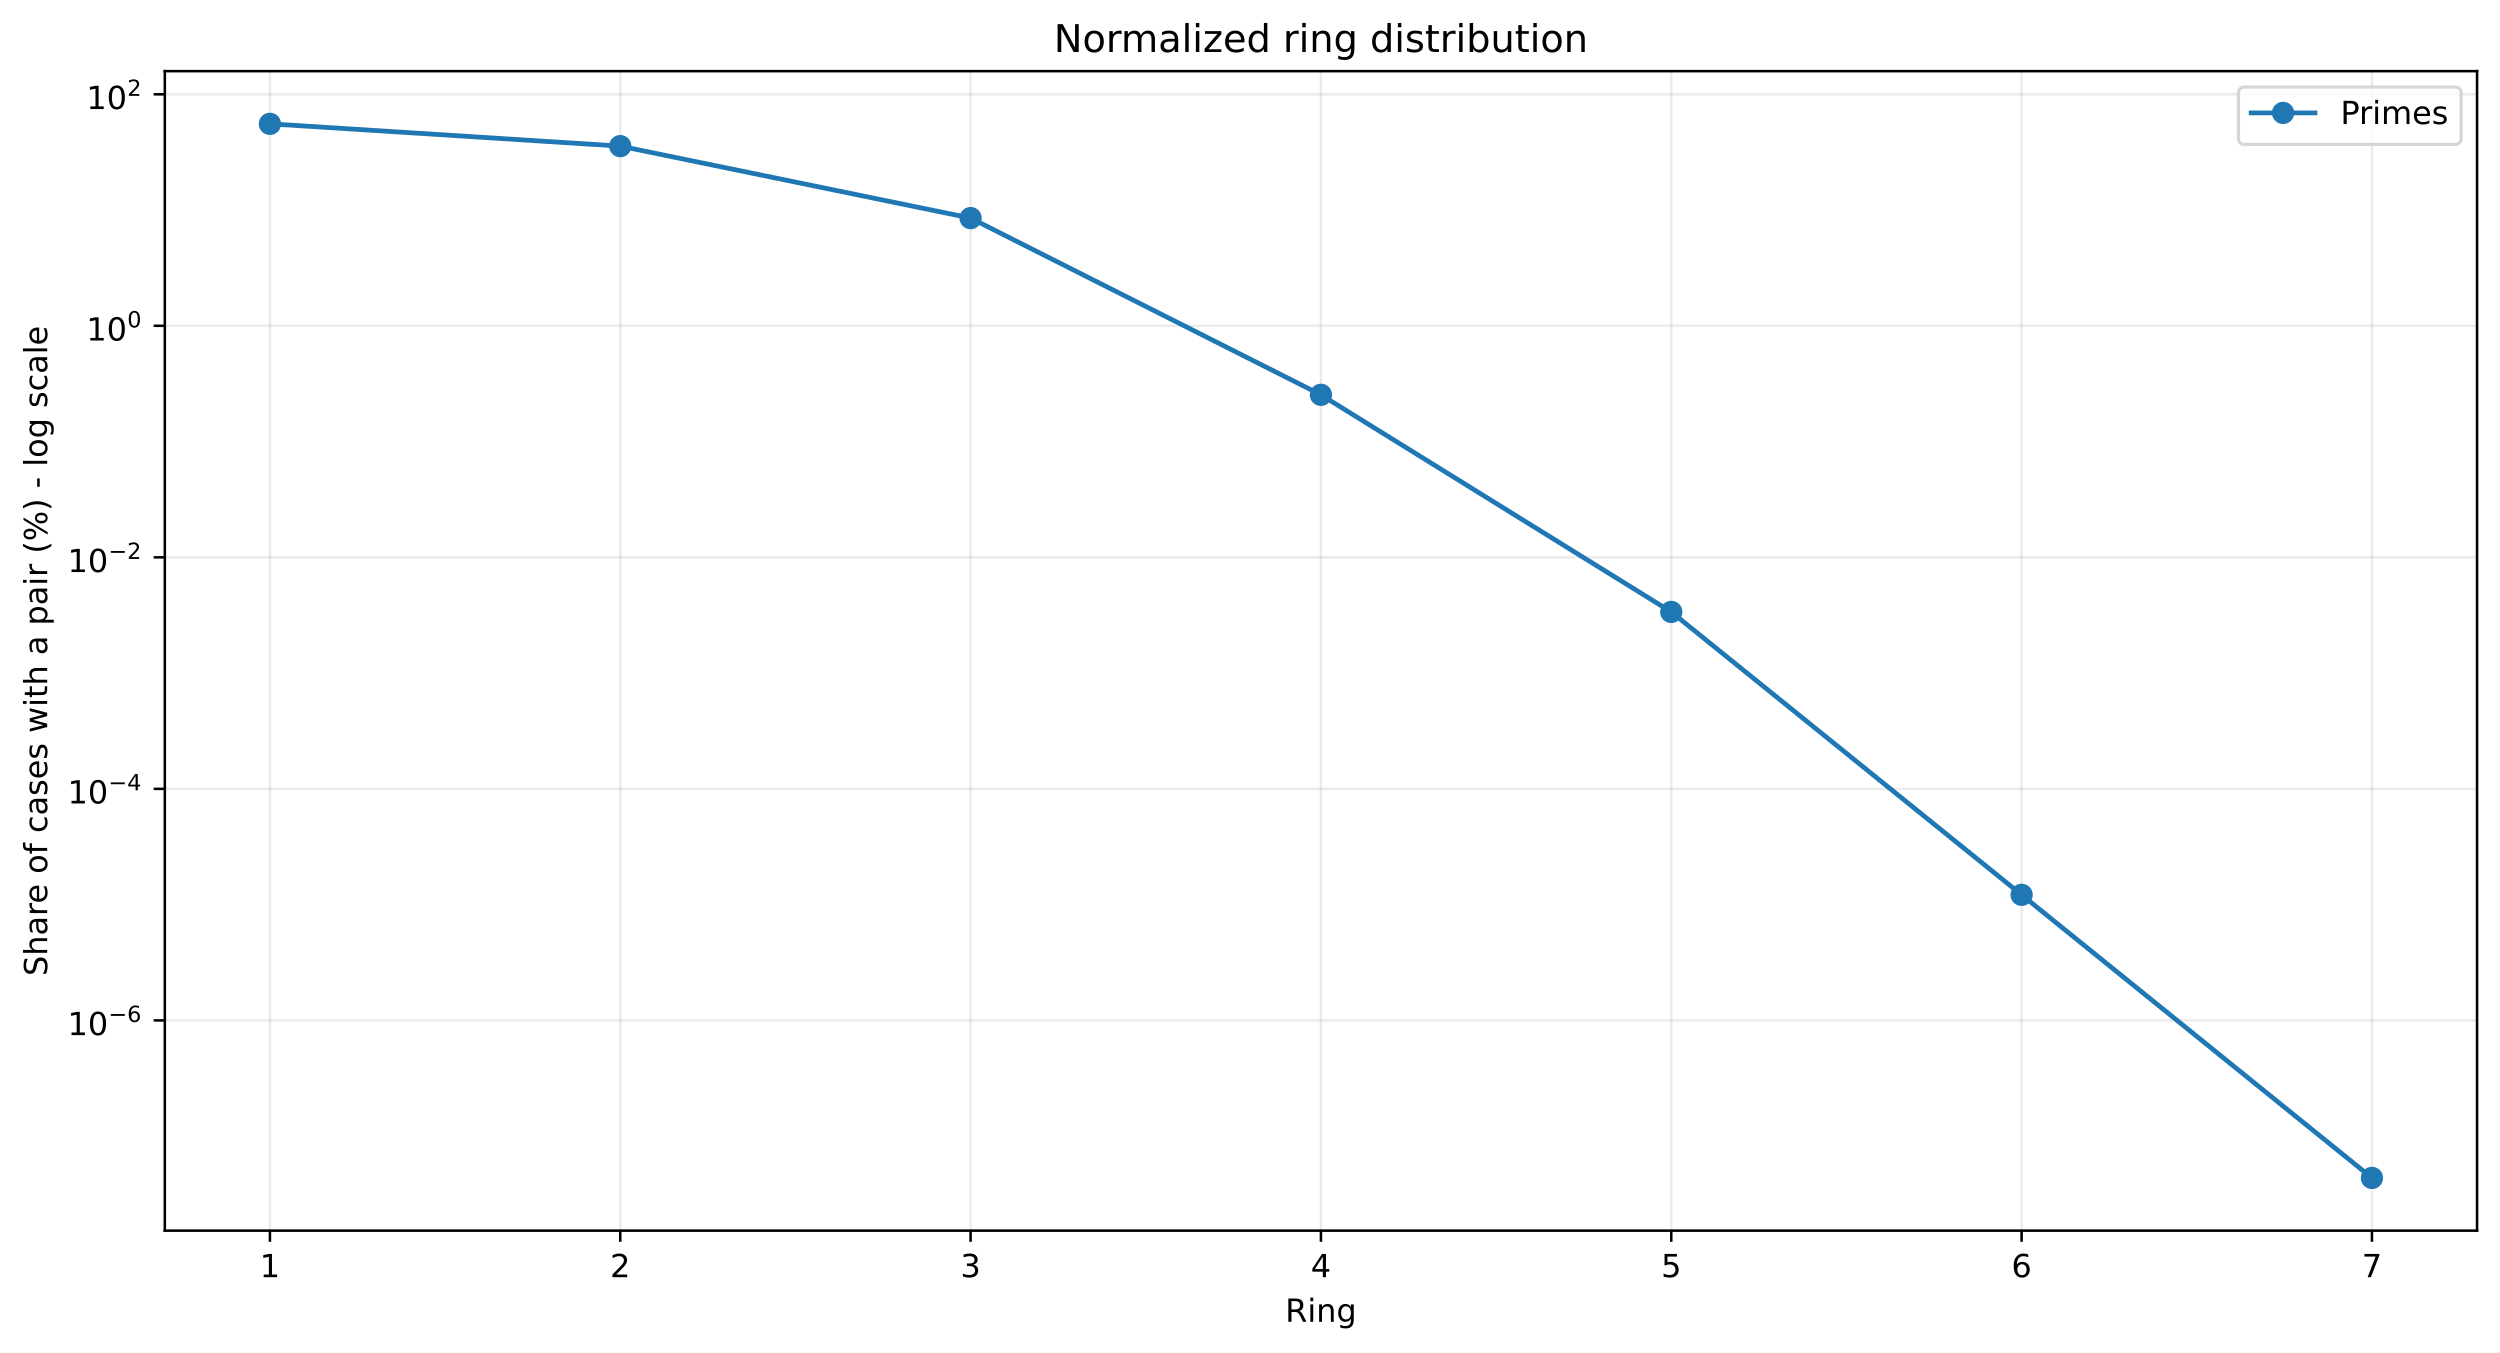
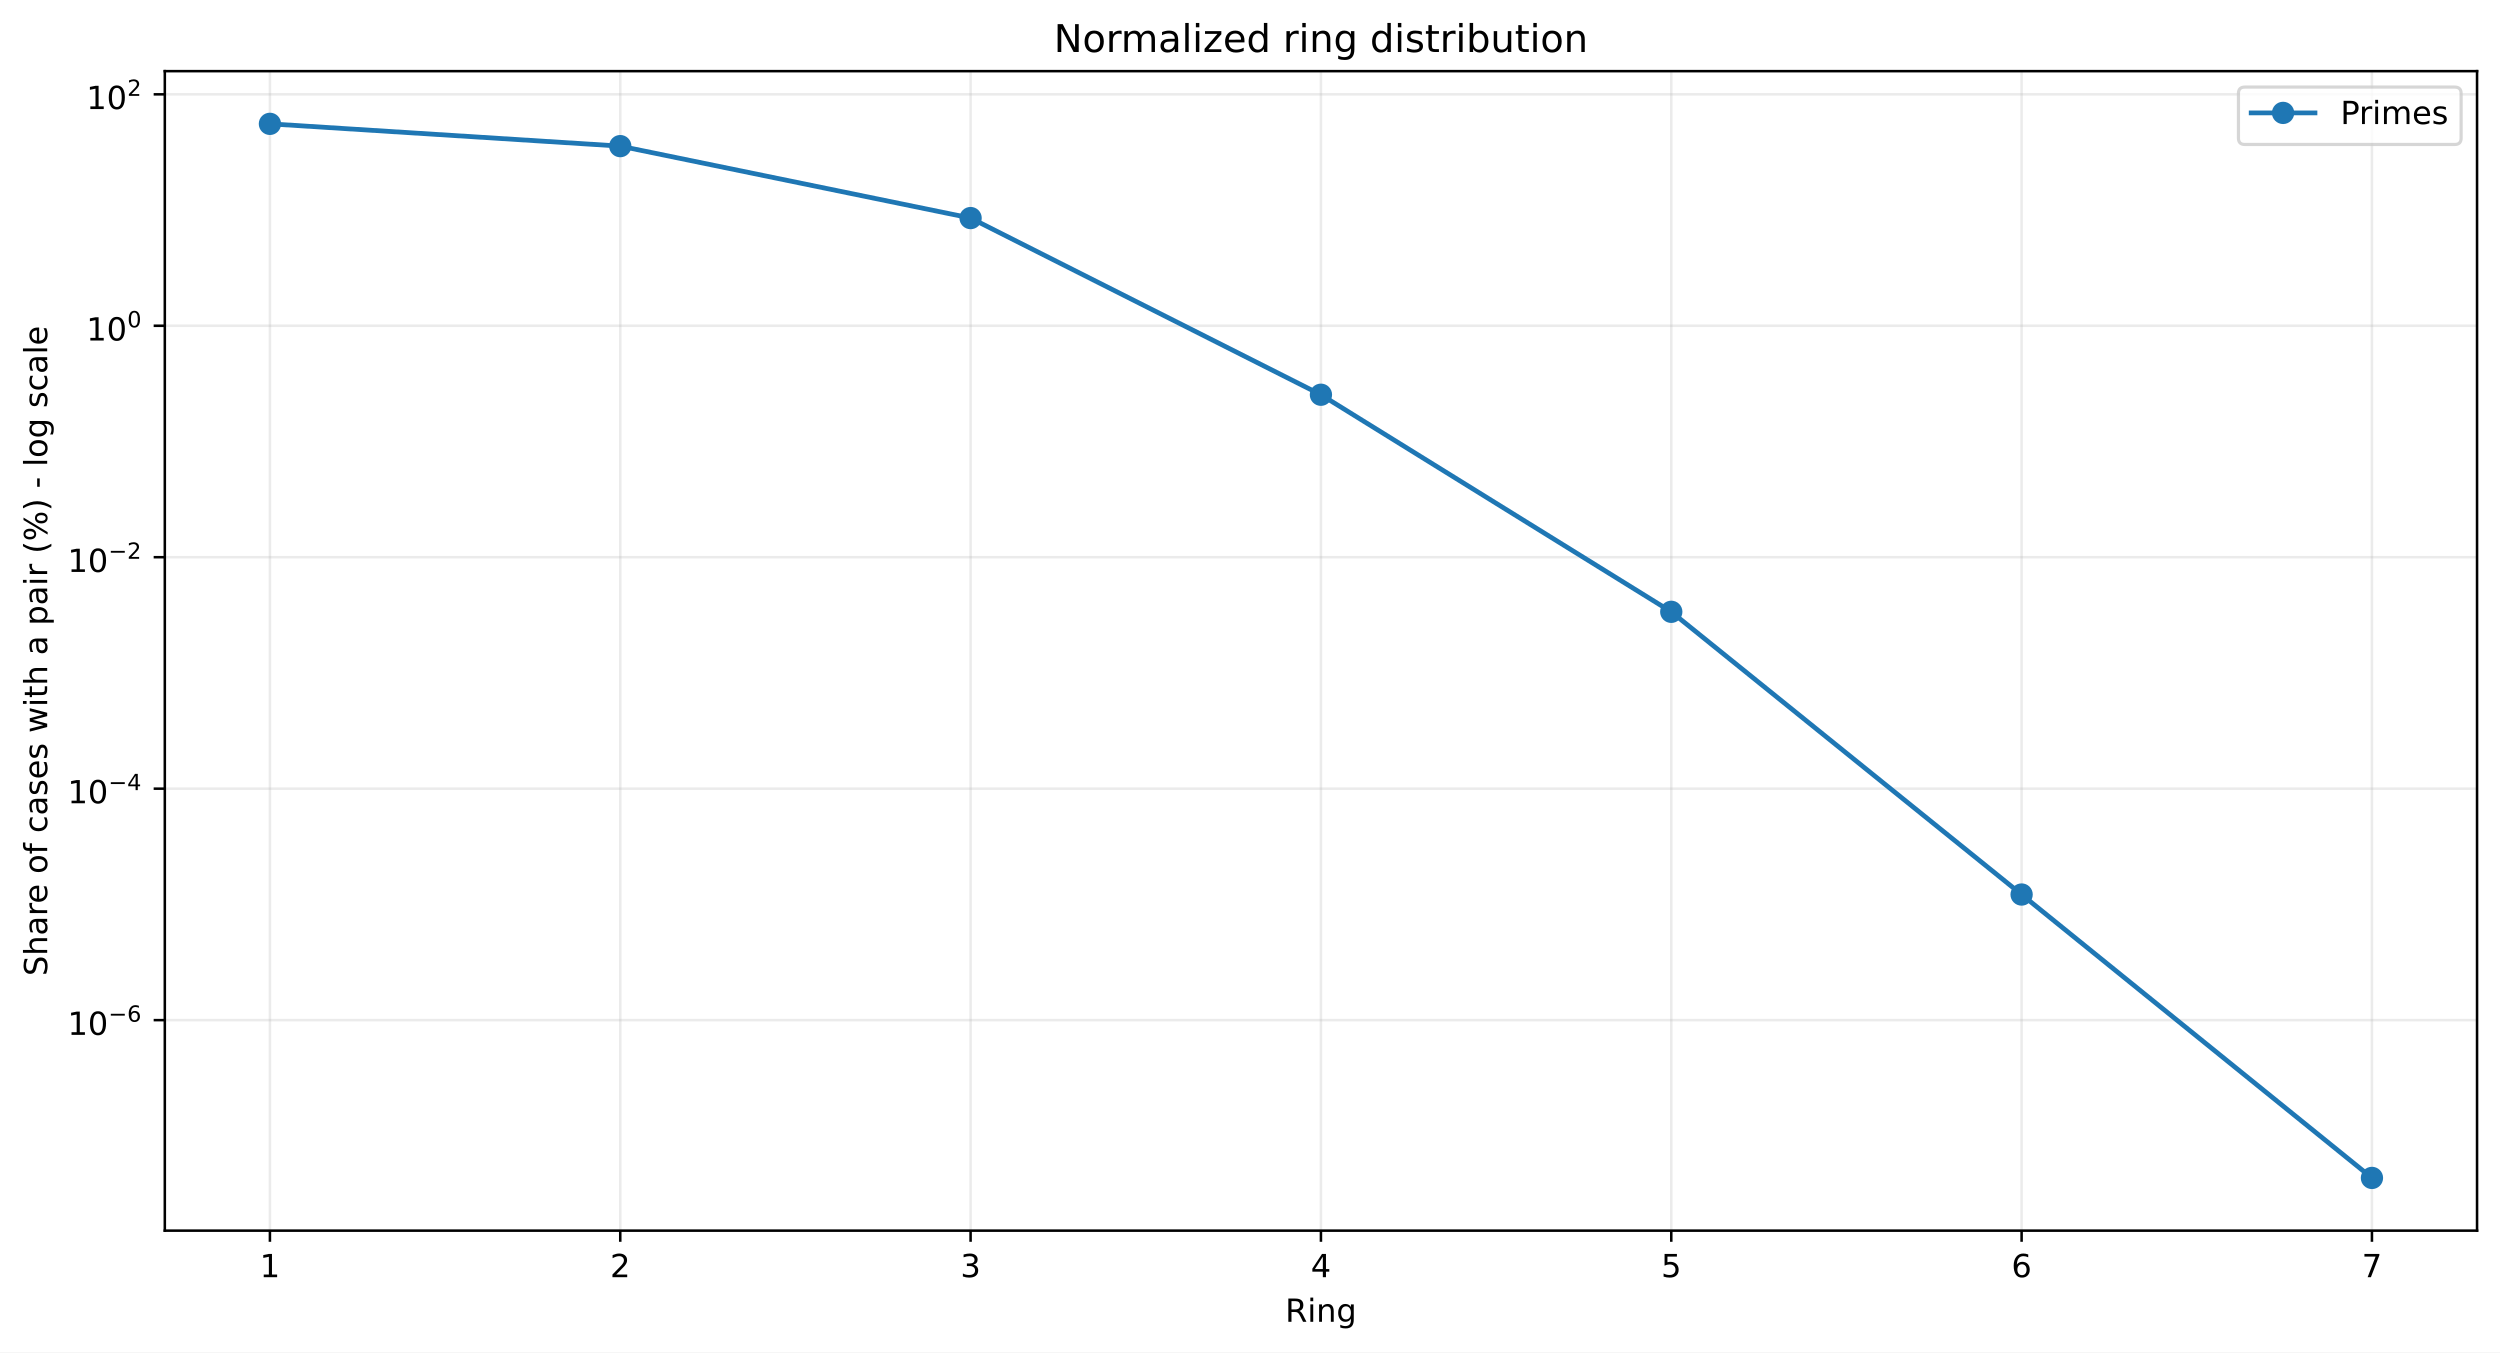
<svg xmlns="http://www.w3.org/2000/svg" xmlns:xlink="http://www.w3.org/1999/xlink" width="784.218pt" height="424.237pt" viewBox="0 0 784.218 424.237" version="1.1">
  <defs>
    <style type="text/css">*{stroke-linejoin: round; stroke-linecap: butt}</style>
  </defs>
  <g id="figure_1">
    <g id="patch_1">
      <path d="M 0 424.237  L 784.218 424.237  L 784.218 0  L 0 0  z " style="fill: #ffffff" />
    </g>
    <g id="axes_1">
      <g id="patch_2">
        <path d="M 51.701 386.036  L 777.018 386.036  L 777.018 22.318  L 51.701 22.318  z " style="fill: #ffffff" />
      </g>
      <g id="matplotlib.axis_1">
        <g id="xtick_1">
          <g id="line2d_1">
-             <path d="M 84.67 386.036  L 84.67 22.318  " clip-path="url(#p24b8372e44)" style="fill: none; stroke: #b0b0b0; stroke-opacity: 0.25; stroke-width: 0.8; stroke-linecap: square" />
+             <path d="M 84.67 386.036  L 84.67 22.318  " clip-path="url(#p29b84163b7)" style="fill: none; stroke: #b0b0b0; stroke-opacity: 0.25; stroke-width: 0.8; stroke-linecap: square" />
          </g>
          <g id="line2d_2">
            <defs>
-               <path id="m4cb29153bb" d="M 0 0  L 0 3.5  " style="stroke: #000000; stroke-width: 0.8" />
+               <path id="m0a4486e92a" d="M 0 0  L 0 3.5  " style="stroke: #000000; stroke-width: 0.8" />
            </defs>
            <g>
-               <use xlink:href="#m4cb29153bb" x="84.67" y="386.036" style="stroke: #000000; stroke-width: 0.8" />
+               <use xlink:href="#m0a4486e92a" x="84.67" y="386.036" style="stroke: #000000; stroke-width: 0.8" />
            </g>
          </g>
          <g id="text_1">
            <g transform="translate(81.48852 400.6334) scale(0.1 -0.1)">
              <defs>
                <path id="DejaVuSans-14" d="M 794 531  L 1825 531  L 1825 4091  L 703 3866  L 703 4441  L 1819 4666  L 2450 4666  L 2450 531  L 3481 531  L 3481 0  L 794 0  L 794 531  z " transform="scale(0.015625)" />
              </defs>
              <use xlink:href="#DejaVuSans-14" />
            </g>
          </g>
        </g>
        <g id="xtick_2">
          <g id="line2d_3">
-             <path d="M 194.566 386.036  L 194.566 22.318  " clip-path="url(#p24b8372e44)" style="fill: none; stroke: #b0b0b0; stroke-opacity: 0.25; stroke-width: 0.8; stroke-linecap: square" />
+             <path d="M 194.566 386.036  L 194.566 22.318  " clip-path="url(#p29b84163b7)" style="fill: none; stroke: #b0b0b0; stroke-opacity: 0.25; stroke-width: 0.8; stroke-linecap: square" />
          </g>
          <g id="line2d_4">
            <g>
-               <use xlink:href="#m4cb29153bb" x="194.566" y="386.036" style="stroke: #000000; stroke-width: 0.8" />
+               <use xlink:href="#m0a4486e92a" x="194.566" y="386.036" style="stroke: #000000; stroke-width: 0.8" />
            </g>
          </g>
          <g id="text_2">
            <g transform="translate(191.3851 400.6334) scale(0.1 -0.1)">
              <defs>
                <path id="DejaVuSans-15" d="M 1228 531  L 3431 531  L 3431 0  L 469 0  L 469 531  Q 828 903 1448 1529  Q 2069 2156 2228 2338  Q 2531 2678 2651 2914  Q 2772 3150 2772 3378  Q 2772 3750 2511 3984  Q 2250 4219 1831 4219  Q 1534 4219 1204 4116  Q 875 4013 500 3803  L 500 4441  Q 881 4594 1212 4672  Q 1544 4750 1819 4750  Q 2544 4750 2975 4387  Q 3406 4025 3406 3419  Q 3406 3131 3298 2873  Q 3191 2616 2906 2266  Q 2828 2175 2409 1742  Q 1991 1309 1228 531  z " transform="scale(0.015625)" />
              </defs>
              <use xlink:href="#DejaVuSans-15" />
            </g>
          </g>
        </g>
        <g id="xtick_3">
          <g id="line2d_5">
-             <path d="M 304.463 386.036  L 304.463 22.318  " clip-path="url(#p24b8372e44)" style="fill: none; stroke: #b0b0b0; stroke-opacity: 0.25; stroke-width: 0.8; stroke-linecap: square" />
+             <path d="M 304.463 386.036  L 304.463 22.318  " clip-path="url(#p29b84163b7)" style="fill: none; stroke: #b0b0b0; stroke-opacity: 0.25; stroke-width: 0.8; stroke-linecap: square" />
          </g>
          <g id="line2d_6">
            <g>
-               <use xlink:href="#m4cb29153bb" x="304.463" y="386.036" style="stroke: #000000; stroke-width: 0.8" />
+               <use xlink:href="#m0a4486e92a" x="304.463" y="386.036" style="stroke: #000000; stroke-width: 0.8" />
            </g>
          </g>
          <g id="text_3">
            <g transform="translate(301.2817 400.6334) scale(0.1 -0.1)">
              <defs>
                <path id="DejaVuSans-16" d="M 2597 2516  Q 3050 2419 3304 2112  Q 3559 1806 3559 1356  Q 3559 666 3084 287  Q 2609 -91 1734 -91  Q 1441 -91 1130 -33  Q 819 25 488 141  L 488 750  Q 750 597 1062 519  Q 1375 441 1716 441  Q 2309 441 2620 675  Q 2931 909 2931 1356  Q 2931 1769 2642 2001  Q 2353 2234 1838 2234  L 1294 2234  L 1294 2753  L 1863 2753  Q 2328 2753 2575 2939  Q 2822 3125 2822 3475  Q 2822 3834 2567 4026  Q 2313 4219 1838 4219  Q 1578 4219 1281 4162  Q 984 4106 628 3988  L 628 4550  Q 988 4650 1302 4700  Q 1616 4750 1894 4750  Q 2613 4750 3031 4423  Q 3450 4097 3450 3541  Q 3450 3153 3228 2886  Q 3006 2619 2597 2516  z " transform="scale(0.015625)" />
              </defs>
              <use xlink:href="#DejaVuSans-16" />
            </g>
          </g>
        </g>
        <g id="xtick_4">
          <g id="line2d_7">
-             <path d="M 414.36 386.036  L 414.36 22.318  " clip-path="url(#p24b8372e44)" style="fill: none; stroke: #b0b0b0; stroke-opacity: 0.25; stroke-width: 0.8; stroke-linecap: square" />
+             <path d="M 414.36 386.036  L 414.36 22.318  " clip-path="url(#p29b84163b7)" style="fill: none; stroke: #b0b0b0; stroke-opacity: 0.25; stroke-width: 0.8; stroke-linecap: square" />
          </g>
          <g id="line2d_8">
            <g>
-               <use xlink:href="#m4cb29153bb" x="414.36" y="386.036" style="stroke: #000000; stroke-width: 0.8" />
+               <use xlink:href="#m0a4486e92a" x="414.36" y="386.036" style="stroke: #000000; stroke-width: 0.8" />
            </g>
          </g>
          <g id="text_4">
            <g transform="translate(411.1784 400.6334) scale(0.1 -0.1)">
              <defs>
                <path id="DejaVuSans-17" d="M 2419 4116  L 825 1625  L 2419 1625  L 2419 4116  z M 2253 4666  L 3047 4666  L 3047 1625  L 3713 1625  L 3713 1100  L 3047 1100  L 3047 0  L 2419 0  L 2419 1100  L 313 1100  L 313 1709  L 2253 4666  z " transform="scale(0.015625)" />
              </defs>
              <use xlink:href="#DejaVuSans-17" />
            </g>
          </g>
        </g>
        <g id="xtick_5">
          <g id="line2d_9">
-             <path d="M 524.256 386.036  L 524.256 22.318  " clip-path="url(#p24b8372e44)" style="fill: none; stroke: #b0b0b0; stroke-opacity: 0.25; stroke-width: 0.8; stroke-linecap: square" />
+             <path d="M 524.256 386.036  L 524.256 22.318  " clip-path="url(#p29b84163b7)" style="fill: none; stroke: #b0b0b0; stroke-opacity: 0.25; stroke-width: 0.8; stroke-linecap: square" />
          </g>
          <g id="line2d_10">
            <g>
-               <use xlink:href="#m4cb29153bb" x="524.256" y="386.036" style="stroke: #000000; stroke-width: 0.8" />
+               <use xlink:href="#m0a4486e92a" x="524.256" y="386.036" style="stroke: #000000; stroke-width: 0.8" />
            </g>
          </g>
          <g id="text_5">
            <g transform="translate(521.075 400.6334) scale(0.1 -0.1)">
              <defs>
                <path id="DejaVuSans-18" d="M 691 4666  L 3169 4666  L 3169 4134  L 1269 4134  L 1269 2991  Q 1406 3038 1543 3061  Q 1681 3084 1819 3084  Q 2600 3084 3056 2656  Q 3513 2228 3513 1497  Q 3513 744 3044 326  Q 2575 -91 1722 -91  Q 1428 -91 1123 -41  Q 819 9 494 109  L 494 744  Q 775 591 1075 516  Q 1375 441 1709 441  Q 2250 441 2565 725  Q 2881 1009 2881 1497  Q 2881 1984 2565 2268  Q 2250 2553 1709 2553  Q 1456 2553 1204 2497  Q 953 2441 691 2322  L 691 4666  z " transform="scale(0.015625)" />
              </defs>
              <use xlink:href="#DejaVuSans-18" />
            </g>
          </g>
        </g>
        <g id="xtick_6">
          <g id="line2d_11">
-             <path d="M 634.153 386.036  L 634.153 22.318  " clip-path="url(#p24b8372e44)" style="fill: none; stroke: #b0b0b0; stroke-opacity: 0.25; stroke-width: 0.8; stroke-linecap: square" />
+             <path d="M 634.153 386.036  L 634.153 22.318  " clip-path="url(#p29b84163b7)" style="fill: none; stroke: #b0b0b0; stroke-opacity: 0.25; stroke-width: 0.8; stroke-linecap: square" />
          </g>
          <g id="line2d_12">
            <g>
-               <use xlink:href="#m4cb29153bb" x="634.153" y="386.036" style="stroke: #000000; stroke-width: 0.8" />
+               <use xlink:href="#m0a4486e92a" x="634.153" y="386.036" style="stroke: #000000; stroke-width: 0.8" />
            </g>
          </g>
          <g id="text_6">
            <g transform="translate(630.9716 400.6334) scale(0.1 -0.1)">
              <defs>
                <path id="DejaVuSans-19" d="M 2113 2584  Q 1688 2584 1439 2293  Q 1191 2003 1191 1497  Q 1191 994 1439 701  Q 1688 409 2113 409  Q 2538 409 2786 701  Q 3034 994 3034 1497  Q 3034 2003 2786 2293  Q 2538 2584 2113 2584  z M 3366 4563  L 3366 3988  Q 3128 4100 2886 4159  Q 2644 4219 2406 4219  Q 1781 4219 1451 3797  Q 1122 3375 1075 2522  Q 1259 2794 1537 2939  Q 1816 3084 2150 3084  Q 2853 3084 3261 2657  Q 3669 2231 3669 1497  Q 3669 778 3244 343  Q 2819 -91 2113 -91  Q 1303 -91 875 529  Q 447 1150 447 2328  Q 447 3434 972 4092  Q 1497 4750 2381 4750  Q 2619 4750 2861 4703  Q 3103 4656 3366 4563  z " transform="scale(0.015625)" />
              </defs>
              <use xlink:href="#DejaVuSans-19" />
            </g>
          </g>
        </g>
        <g id="xtick_7">
          <g id="line2d_13">
-             <path d="M 744.049 386.036  L 744.049 22.318  " clip-path="url(#p24b8372e44)" style="fill: none; stroke: #b0b0b0; stroke-opacity: 0.25; stroke-width: 0.8; stroke-linecap: square" />
+             <path d="M 744.049 386.036  L 744.049 22.318  " clip-path="url(#p29b84163b7)" style="fill: none; stroke: #b0b0b0; stroke-opacity: 0.25; stroke-width: 0.8; stroke-linecap: square" />
          </g>
          <g id="line2d_14">
            <g>
-               <use xlink:href="#m4cb29153bb" x="744.049" y="386.036" style="stroke: #000000; stroke-width: 0.8" />
+               <use xlink:href="#m0a4486e92a" x="744.049" y="386.036" style="stroke: #000000; stroke-width: 0.8" />
            </g>
          </g>
          <g id="text_7">
            <g transform="translate(740.8682 400.6334) scale(0.1 -0.1)">
              <defs>
                <path id="DejaVuSans-1a" d="M 525 4666  L 3525 4666  L 3525 4397  L 1831 0  L 1172 0  L 2766 4134  L 525 4134  L 525 4666  z " transform="scale(0.015625)" />
              </defs>
              <use xlink:href="#DejaVuSans-1a" />
            </g>
          </g>
        </g>
        <g id="text_8">
          <g transform="translate(403.1534 414.6342) scale(0.1 -0.1)">
            <defs>
              <path id="DejaVuSans-35" d="M 2841 2188  Q 3044 2119 3236 1894  Q 3428 1669 3622 1275  L 4263 0  L 3584 0  L 2988 1197  Q 2756 1666 2539 1819  Q 2322 1972 1947 1972  L 1259 1972  L 1259 0  L 628 0  L 628 4666  L 2053 4666  Q 2853 4666 3247 4331  Q 3641 3997 3641 3322  Q 3641 2881 3436 2590  Q 3231 2300 2841 2188  z M 1259 4147  L 1259 2491  L 2053 2491  Q 2509 2491 2742 2702  Q 2975 2913 2975 3322  Q 2975 3731 2742 3939  Q 2509 4147 2053 4147  L 1259 4147  z " transform="scale(0.015625)" />
              <path id="DejaVuSans-4c" d="M 603 3500  L 1178 3500  L 1178 0  L 603 0  L 603 3500  z M 603 4863  L 1178 4863  L 1178 4134  L 603 4134  L 603 4863  z " transform="scale(0.015625)" />
              <path id="DejaVuSans-51" d="M 3513 2113  L 3513 0  L 2938 0  L 2938 2094  Q 2938 2591 2744 2837  Q 2550 3084 2163 3084  Q 1697 3084 1428 2787  Q 1159 2491 1159 1978  L 1159 0  L 581 0  L 581 3500  L 1159 3500  L 1159 2956  Q 1366 3272 1645 3428  Q 1925 3584 2291 3584  Q 2894 3584 3203 3211  Q 3513 2838 3513 2113  z " transform="scale(0.015625)" />
              <path id="DejaVuSans-4a" d="M 2906 1791  Q 2906 2416 2648 2759  Q 2391 3103 1925 3103  Q 1463 3103 1205 2759  Q 947 2416 947 1791  Q 947 1169 1205 825  Q 1463 481 1925 481  Q 2391 481 2648 825  Q 2906 1169 2906 1791  z M 3481 434  Q 3481 -459 3084 -895  Q 2688 -1331 1869 -1331  Q 1566 -1331 1297 -1286  Q 1028 -1241 775 -1147  L 775 -588  Q 1028 -725 1275 -790  Q 1522 -856 1778 -856  Q 2344 -856 2625 -561  Q 2906 -266 2906 331  L 2906 616  Q 2728 306 2450 153  Q 2172 0 1784 0  Q 1141 0 747 490  Q 353 981 353 1791  Q 353 2603 747 3093  Q 1141 3584 1784 3584  Q 2172 3584 2450 3431  Q 2728 3278 2906 2969  L 2906 3500  L 3481 3500  L 3481 434  z " transform="scale(0.015625)" />
            </defs>
            <use xlink:href="#DejaVuSans-35" />
            <use xlink:href="#DejaVuSans-4c" transform="translate(69.48438 0)" />
            <use xlink:href="#DejaVuSans-51" transform="translate(97.26562 0)" />
            <use xlink:href="#DejaVuSans-4a" transform="translate(160.6406 0)" />
          </g>
        </g>
      </g>
      <g id="matplotlib.axis_2">
        <g id="ytick_1">
          <g id="line2d_15">
-             <path d="M 51.701 320.08  L 777.018 320.08  " clip-path="url(#p24b8372e44)" style="fill: none; stroke: #b0b0b0; stroke-opacity: 0.25; stroke-width: 0.8; stroke-linecap: square" />
+             <path d="M 51.701 320.001  L 777.018 320.001  " clip-path="url(#p29b84163b7)" style="fill: none; stroke: #b0b0b0; stroke-opacity: 0.25; stroke-width: 0.8; stroke-linecap: square" />
          </g>
          <g id="line2d_16">
            <defs>
-               <path id="ma56d9ed032" d="M 0 0  L -3.5 0  " style="stroke: #000000; stroke-width: 0.8" />
+               <path id="m04b5e914c0" d="M 0 0  L -3.5 0  " style="stroke: #000000; stroke-width: 0.8" />
            </defs>
            <g>
-               <use xlink:href="#ma56d9ed032" x="51.701" y="320.08" style="stroke: #000000; stroke-width: 0.8" />
+               <use xlink:href="#m04b5e914c0" x="51.701" y="320.001" style="stroke: #000000; stroke-width: 0.8" />
            </g>
          </g>
          <g id="text_9">
-             <g transform="translate(21.20078 324.7797) scale(0.1 -0.1)">
+             <g transform="translate(21.20078 324.7011) scale(0.1 -0.1)">
              <defs>
                <path id="DejaVuSans-13" d="M 2034 4250  Q 1547 4250 1301 3770  Q 1056 3291 1056 2328  Q 1056 1369 1301 889  Q 1547 409 2034 409  Q 2525 409 2770 889  Q 3016 1369 3016 2328  Q 3016 3291 2770 3770  Q 2525 4250 2034 4250  z M 2034 4750  Q 2819 4750 3233 4129  Q 3647 3509 3647 2328  Q 3647 1150 3233 529  Q 2819 -91 2034 -91  Q 1250 -91 836 529  Q 422 1150 422 2328  Q 422 3509 836 4129  Q 1250 4750 2034 4750  z " transform="scale(0.015625)" />
                <path id="DejaVuSans-c9c" d="M 678 2272  L 4684 2272  L 4684 1741  L 678 1741  L 678 2272  z " transform="scale(0.015625)" />
              </defs>
              <use xlink:href="#DejaVuSans-14" transform="translate(0 0.746875)" />
              <use xlink:href="#DejaVuSans-13" transform="translate(63.62305 0.746875)" />
              <use xlink:href="#DejaVuSans-c9c" transform="translate(128.2031 42.04688) scale(0.7)" />
              <use xlink:href="#DejaVuSans-19" transform="translate(186.8555 42.04688) scale(0.7)" />
            </g>
          </g>
        </g>
        <g id="ytick_2">
          <g id="line2d_17">
-             <path d="M 51.701 247.455  L 777.018 247.455  " clip-path="url(#p24b8372e44)" style="fill: none; stroke: #b0b0b0; stroke-opacity: 0.25; stroke-width: 0.8; stroke-linecap: square" />
+             <path d="M 51.701 247.397  L 777.018 247.397  " clip-path="url(#p29b84163b7)" style="fill: none; stroke: #b0b0b0; stroke-opacity: 0.25; stroke-width: 0.8; stroke-linecap: square" />
          </g>
          <g id="line2d_18">
            <g>
-               <use xlink:href="#ma56d9ed032" x="51.701" y="247.455" style="stroke: #000000; stroke-width: 0.8" />
+               <use xlink:href="#m04b5e914c0" x="51.701" y="247.397" style="stroke: #000000; stroke-width: 0.8" />
            </g>
          </g>
          <g id="text_10">
-             <g transform="translate(21.20078 252.1051) scale(0.1 -0.1)">
+             <g transform="translate(21.20078 252.0468) scale(0.1 -0.1)">
              <use xlink:href="#DejaVuSans-14" transform="translate(0 0.665625)" />
              <use xlink:href="#DejaVuSans-13" transform="translate(63.62305 0.665625)" />
              <use xlink:href="#DejaVuSans-c9c" transform="translate(128.2031 41.96563) scale(0.7)" />
              <use xlink:href="#DejaVuSans-17" transform="translate(186.8555 41.96563) scale(0.7)" />
            </g>
          </g>
        </g>
        <g id="ytick_3">
          <g id="line2d_19">
-             <path d="M 51.701 174.83  L 777.018 174.83  " clip-path="url(#p24b8372e44)" style="fill: none; stroke: #b0b0b0; stroke-opacity: 0.25; stroke-width: 0.8; stroke-linecap: square" />
+             <path d="M 51.701 174.792  L 777.018 174.792  " clip-path="url(#p29b84163b7)" style="fill: none; stroke: #b0b0b0; stroke-opacity: 0.25; stroke-width: 0.8; stroke-linecap: square" />
          </g>
          <g id="line2d_20">
            <g>
-               <use xlink:href="#ma56d9ed032" x="51.701" y="174.83" style="stroke: #000000; stroke-width: 0.8" />
+               <use xlink:href="#m04b5e914c0" x="51.701" y="174.792" style="stroke: #000000; stroke-width: 0.8" />
            </g>
          </g>
          <g id="text_11">
-             <g transform="translate(21.20078 179.5305) scale(0.1 -0.1)">
+             <g transform="translate(21.20078 179.4925) scale(0.1 -0.1)">
              <use xlink:href="#DejaVuSans-14" transform="translate(0 0.746875)" />
              <use xlink:href="#DejaVuSans-13" transform="translate(63.62305 0.746875)" />
              <use xlink:href="#DejaVuSans-c9c" transform="translate(128.2031 42.04688) scale(0.7)" />
              <use xlink:href="#DejaVuSans-15" transform="translate(186.8555 42.04688) scale(0.7)" />
            </g>
          </g>
        </g>
        <g id="ytick_4">
          <g id="line2d_21">
-             <path d="M 51.701 102.206  L 777.018 102.206  " clip-path="url(#p24b8372e44)" style="fill: none; stroke: #b0b0b0; stroke-opacity: 0.25; stroke-width: 0.8; stroke-linecap: square" />
+             <path d="M 51.701 102.188  L 777.018 102.188  " clip-path="url(#p29b84163b7)" style="fill: none; stroke: #b0b0b0; stroke-opacity: 0.25; stroke-width: 0.8; stroke-linecap: square" />
          </g>
          <g id="line2d_22">
            <g>
-               <use xlink:href="#ma56d9ed032" x="51.701" y="102.206" style="stroke: #000000; stroke-width: 0.8" />
+               <use xlink:href="#m04b5e914c0" x="51.701" y="102.188" style="stroke: #000000; stroke-width: 0.8" />
            </g>
          </g>
          <g id="text_12">
-             <g transform="translate(27.10078 106.9058) scale(0.1 -0.1)">
+             <g transform="translate(27.10078 106.8881) scale(0.1 -0.1)">
              <use xlink:href="#DejaVuSans-14" transform="translate(0 0.746875)" />
              <use xlink:href="#DejaVuSans-13" transform="translate(63.62305 0.746875)" />
              <use xlink:href="#DejaVuSans-13" transform="translate(128.2031 42.04688) scale(0.7)" />
            </g>
          </g>
        </g>
        <g id="ytick_5">
          <g id="line2d_23">
-             <path d="M 51.701 29.581  L 777.018 29.581  " clip-path="url(#p24b8372e44)" style="fill: none; stroke: #b0b0b0; stroke-opacity: 0.25; stroke-width: 0.8; stroke-linecap: square" />
+             <path d="M 51.701 29.584  L 777.018 29.584  " clip-path="url(#p29b84163b7)" style="fill: none; stroke: #b0b0b0; stroke-opacity: 0.25; stroke-width: 0.8; stroke-linecap: square" />
          </g>
          <g id="line2d_24">
            <g>
-               <use xlink:href="#ma56d9ed032" x="51.701" y="29.581" style="stroke: #000000; stroke-width: 0.8" />
+               <use xlink:href="#m04b5e914c0" x="51.701" y="29.584" style="stroke: #000000; stroke-width: 0.8" />
            </g>
          </g>
          <g id="text_13">
-             <g transform="translate(27.10078 34.28122) scale(0.1 -0.1)">
+             <g transform="translate(27.10078 34.28381) scale(0.1 -0.1)">
              <use xlink:href="#DejaVuSans-14" transform="translate(0 0.746875)" />
              <use xlink:href="#DejaVuSans-13" transform="translate(63.62305 0.746875)" />
              <use xlink:href="#DejaVuSans-15" transform="translate(128.2031 42.04688) scale(0.7)" />
            </g>
          </g>
        </g>
        <g id="text_14">
          <g transform="translate(14.79844 306.1426) rotate(-90) scale(0.1 -0.1)">
            <defs>
              <path id="DejaVuSans-36" d="M 3425 4513  L 3425 3897  Q 3066 4069 2747 4153  Q 2428 4238 2131 4238  Q 1616 4238 1336 4038  Q 1056 3838 1056 3469  Q 1056 3159 1242 3001  Q 1428 2844 1947 2747  L 2328 2669  Q 3034 2534 3370 2195  Q 3706 1856 3706 1288  Q 3706 609 3251 259  Q 2797 -91 1919 -91  Q 1588 -91 1214 -16  Q 841 59 441 206  L 441 856  Q 825 641 1194 531  Q 1563 422 1919 422  Q 2459 422 2753 634  Q 3047 847 3047 1241  Q 3047 1584 2836 1778  Q 2625 1972 2144 2069  L 1759 2144  Q 1053 2284 737 2584  Q 422 2884 422 3419  Q 422 4038 858 4394  Q 1294 4750 2059 4750  Q 2388 4750 2728 4690  Q 3069 4631 3425 4513  z " transform="scale(0.015625)" />
              <path id="DejaVuSans-4b" d="M 3513 2113  L 3513 0  L 2938 0  L 2938 2094  Q 2938 2591 2744 2837  Q 2550 3084 2163 3084  Q 1697 3084 1428 2787  Q 1159 2491 1159 1978  L 1159 0  L 581 0  L 581 4863  L 1159 4863  L 1159 2956  Q 1366 3272 1645 3428  Q 1925 3584 2291 3584  Q 2894 3584 3203 3211  Q 3513 2838 3513 2113  z " transform="scale(0.015625)" />
              <path id="DejaVuSans-44" d="M 2194 1759  Q 1497 1759 1228 1600  Q 959 1441 959 1056  Q 959 750 1161 570  Q 1363 391 1709 391  Q 2188 391 2477 730  Q 2766 1069 2766 1631  L 2766 1759  L 2194 1759  z M 3341 1997  L 3341 0  L 2766 0  L 2766 531  Q 2569 213 2275 61  Q 1981 -91 1556 -91  Q 1019 -91 701 211  Q 384 513 384 1019  Q 384 1609 779 1909  Q 1175 2209 1959 2209  L 2766 2209  L 2766 2266  Q 2766 2663 2505 2880  Q 2244 3097 1772 3097  Q 1472 3097 1187 3025  Q 903 2953 641 2809  L 641 3341  Q 956 3463 1253 3523  Q 1550 3584 1831 3584  Q 2591 3584 2966 3190  Q 3341 2797 3341 1997  z " transform="scale(0.015625)" />
              <path id="DejaVuSans-55" d="M 2631 2963  Q 2534 3019 2420 3045  Q 2306 3072 2169 3072  Q 1681 3072 1420 2755  Q 1159 2438 1159 1844  L 1159 0  L 581 0  L 581 3500  L 1159 3500  L 1159 2956  Q 1341 3275 1631 3429  Q 1922 3584 2338 3584  Q 2397 3584 2469 3576  Q 2541 3569 2628 3553  L 2631 2963  z " transform="scale(0.015625)" />
              <path id="DejaVuSans-48" d="M 3597 1894  L 3597 1613  L 953 1613  Q 991 1019 1311 708  Q 1631 397 2203 397  Q 2534 397 2845 478  Q 3156 559 3463 722  L 3463 178  Q 3153 47 2828 -22  Q 2503 -91 2169 -91  Q 1331 -91 842 396  Q 353 884 353 1716  Q 353 2575 817 3079  Q 1281 3584 2069 3584  Q 2775 3584 3186 3129  Q 3597 2675 3597 1894  z M 3022 2063  Q 3016 2534 2758 2815  Q 2500 3097 2075 3097  Q 1594 3097 1305 2825  Q 1016 2553 972 2059  L 3022 2063  z " transform="scale(0.015625)" />
              <path id="DejaVuSans-3" transform="scale(0.015625)" />
              <path id="DejaVuSans-52" d="M 1959 3097  Q 1497 3097 1228 2736  Q 959 2375 959 1747  Q 959 1119 1226 758  Q 1494 397 1959 397  Q 2419 397 2687 759  Q 2956 1122 2956 1747  Q 2956 2369 2687 2733  Q 2419 3097 1959 3097  z M 1959 3584  Q 2709 3584 3137 3096  Q 3566 2609 3566 1747  Q 3566 888 3137 398  Q 2709 -91 1959 -91  Q 1206 -91 779 398  Q 353 888 353 1747  Q 353 2609 779 3096  Q 1206 3584 1959 3584  z " transform="scale(0.015625)" />
              <path id="DejaVuSans-49" d="M 2375 4863  L 2375 4384  L 1825 4384  Q 1516 4384 1395 4259  Q 1275 4134 1275 3809  L 1275 3500  L 2222 3500  L 2222 3053  L 1275 3053  L 1275 0  L 697 0  L 697 3053  L 147 3053  L 147 3500  L 697 3500  L 697 3744  Q 697 4328 969 4595  Q 1241 4863 1831 4863  L 2375 4863  z " transform="scale(0.015625)" />
              <path id="DejaVuSans-46" d="M 3122 3366  L 3122 2828  Q 2878 2963 2633 3030  Q 2388 3097 2138 3097  Q 1578 3097 1268 2742  Q 959 2388 959 1747  Q 959 1106 1268 751  Q 1578 397 2138 397  Q 2388 397 2633 464  Q 2878 531 3122 666  L 3122 134  Q 2881 22 2623 -34  Q 2366 -91 2075 -91  Q 1284 -91 818 406  Q 353 903 353 1747  Q 353 2603 823 3093  Q 1294 3584 2113 3584  Q 2378 3584 2631 3529  Q 2884 3475 3122 3366  z " transform="scale(0.015625)" />
              <path id="DejaVuSans-56" d="M 2834 3397  L 2834 2853  Q 2591 2978 2328 3040  Q 2066 3103 1784 3103  Q 1356 3103 1142 2972  Q 928 2841 928 2578  Q 928 2378 1081 2264  Q 1234 2150 1697 2047  L 1894 2003  Q 2506 1872 2764 1633  Q 3022 1394 3022 966  Q 3022 478 2636 193  Q 2250 -91 1575 -91  Q 1294 -91 989 -36  Q 684 19 347 128  L 347 722  Q 666 556 975 473  Q 1284 391 1588 391  Q 1994 391 2212 530  Q 2431 669 2431 922  Q 2431 1156 2273 1281  Q 2116 1406 1581 1522  L 1381 1569  Q 847 1681 609 1914  Q 372 2147 372 2553  Q 372 3047 722 3315  Q 1072 3584 1716 3584  Q 2034 3584 2315 3537  Q 2597 3491 2834 3397  z " transform="scale(0.015625)" />
              <path id="DejaVuSans-5a" d="M 269 3500  L 844 3500  L 1563 769  L 2278 3500  L 2956 3500  L 3675 769  L 4391 3500  L 4966 3500  L 4050 0  L 3372 0  L 2619 2869  L 1863 0  L 1184 0  L 269 3500  z " transform="scale(0.015625)" />
              <path id="DejaVuSans-57" d="M 1172 4494  L 1172 3500  L 2356 3500  L 2356 3053  L 1172 3053  L 1172 1153  Q 1172 725 1289 603  Q 1406 481 1766 481  L 2356 481  L 2356 0  L 1766 0  Q 1100 0 847 248  Q 594 497 594 1153  L 594 3053  L 172 3053  L 172 3500  L 594 3500  L 594 4494  L 1172 4494  z " transform="scale(0.015625)" />
              <path id="DejaVuSans-53" d="M 1159 525  L 1159 -1331  L 581 -1331  L 581 3500  L 1159 3500  L 1159 2969  Q 1341 3281 1617 3432  Q 1894 3584 2278 3584  Q 2916 3584 3314 3078  Q 3713 2572 3713 1747  Q 3713 922 3314 415  Q 2916 -91 2278 -91  Q 1894 -91 1617 61  Q 1341 213 1159 525  z M 3116 1747  Q 3116 2381 2855 2742  Q 2594 3103 2138 3103  Q 1681 3103 1420 2742  Q 1159 2381 1159 1747  Q 1159 1113 1420 752  Q 1681 391 2138 391  Q 2594 391 2855 752  Q 3116 1113 3116 1747  z " transform="scale(0.015625)" />
              <path id="DejaVuSans-b" d="M 1984 4856  Q 1566 4138 1362 3434  Q 1159 2731 1159 2009  Q 1159 1288 1364 580  Q 1569 -128 1984 -844  L 1484 -844  Q 1016 -109 783 600  Q 550 1309 550 2009  Q 550 2706 781 3412  Q 1013 4119 1484 4856  L 1984 4856  z " transform="scale(0.015625)" />
              <path id="DejaVuSans-8" d="M 4653 2053  Q 4381 2053 4226 1822  Q 4072 1591 4072 1178  Q 4072 772 4226 539  Q 4381 306 4653 306  Q 4919 306 5073 539  Q 5228 772 5228 1178  Q 5228 1588 5073 1820  Q 4919 2053 4653 2053  z M 4653 2450  Q 5147 2450 5437 2106  Q 5728 1763 5728 1178  Q 5728 594 5436 251  Q 5144 -91 4653 -91  Q 4153 -91 3862 251  Q 3572 594 3572 1178  Q 3572 1766 3864 2108  Q 4156 2450 4653 2450  z M 1428 4353  Q 1159 4353 1004 4120  Q 850 3888 850 3481  Q 850 3069 1003 2837  Q 1156 2606 1428 2606  Q 1700 2606 1854 2837  Q 2009 3069 2009 3481  Q 2009 3884 1853 4118  Q 1697 4353 1428 4353  z M 4250 4750  L 4750 4750  L 1831 -91  L 1331 -91  L 4250 4750  z M 1428 4750  Q 1922 4750 2215 4408  Q 2509 4066 2509 3481  Q 2509 2891 2217 2550  Q 1925 2209 1428 2209  Q 931 2209 642 2551  Q 353 2894 353 3481  Q 353 4063 643 4406  Q 934 4750 1428 4750  z " transform="scale(0.015625)" />
              <path id="DejaVuSans-c" d="M 513 4856  L 1013 4856  Q 1481 4119 1714 3412  Q 1947 2706 1947 2009  Q 1947 1309 1714 600  Q 1481 -109 1013 -844  L 513 -844  Q 928 -128 1133 580  Q 1338 1288 1338 2009  Q 1338 2731 1133 3434  Q 928 4138 513 4856  z " transform="scale(0.015625)" />
              <path id="DejaVuSans-10" d="M 313 2009  L 1997 2009  L 1997 1497  L 313 1497  L 313 2009  z " transform="scale(0.015625)" />
              <path id="DejaVuSans-4f" d="M 603 4863  L 1178 4863  L 1178 0  L 603 0  L 603 4863  z " transform="scale(0.015625)" />
            </defs>
            <use xlink:href="#DejaVuSans-36" />
            <use xlink:href="#DejaVuSans-4b" transform="translate(63.48438 0)" />
            <use xlink:href="#DejaVuSans-44" transform="translate(126.8594 0)" />
            <use xlink:href="#DejaVuSans-55" transform="translate(188.1406 0)" />
            <use xlink:href="#DejaVuSans-48" transform="translate(227.0469 0)" />
            <use xlink:href="#DejaVuSans-3" transform="translate(288.5781 0)" />
            <use xlink:href="#DejaVuSans-52" transform="translate(320.3594 0)" />
            <use xlink:href="#DejaVuSans-49" transform="translate(381.5469 0)" />
            <use xlink:href="#DejaVuSans-3" transform="translate(416.75 0)" />
            <use xlink:href="#DejaVuSans-46" transform="translate(448.5312 0)" />
            <use xlink:href="#DejaVuSans-44" transform="translate(503.5156 0)" />
            <use xlink:href="#DejaVuSans-56" transform="translate(564.7969 0)" />
            <use xlink:href="#DejaVuSans-48" transform="translate(616.8906 0)" />
            <use xlink:href="#DejaVuSans-56" transform="translate(678.4219 0)" />
            <use xlink:href="#DejaVuSans-3" transform="translate(730.5156 0)" />
            <use xlink:href="#DejaVuSans-5a" transform="translate(762.2969 0)" />
            <use xlink:href="#DejaVuSans-4c" transform="translate(844.0781 0)" />
            <use xlink:href="#DejaVuSans-57" transform="translate(871.8594 0)" />
            <use xlink:href="#DejaVuSans-4b" transform="translate(911.0625 0)" />
            <use xlink:href="#DejaVuSans-3" transform="translate(974.4375 0)" />
            <use xlink:href="#DejaVuSans-44" transform="translate(1006.219 0)" />
            <use xlink:href="#DejaVuSans-3" transform="translate(1067.5 0)" />
            <use xlink:href="#DejaVuSans-53" transform="translate(1099.281 0)" />
            <use xlink:href="#DejaVuSans-44" transform="translate(1162.766 0)" />
            <use xlink:href="#DejaVuSans-4c" transform="translate(1224.047 0)" />
            <use xlink:href="#DejaVuSans-55" transform="translate(1251.828 0)" />
            <use xlink:href="#DejaVuSans-3" transform="translate(1292.938 0)" />
            <use xlink:href="#DejaVuSans-b" transform="translate(1324.719 0)" />
            <use xlink:href="#DejaVuSans-8" transform="translate(1363.734 0)" />
            <use xlink:href="#DejaVuSans-c" transform="translate(1458.75 0)" />
            <use xlink:href="#DejaVuSans-3" transform="translate(1497.766 0)" />
            <use xlink:href="#DejaVuSans-10" transform="translate(1529.547 0)" />
            <use xlink:href="#DejaVuSans-3" transform="translate(1565.625 0)" />
            <use xlink:href="#DejaVuSans-4f" transform="translate(1597.406 0)" />
            <use xlink:href="#DejaVuSans-52" transform="translate(1625.188 0)" />
            <use xlink:href="#DejaVuSans-4a" transform="translate(1686.375 0)" />
            <use xlink:href="#DejaVuSans-3" transform="translate(1749.859 0)" />
            <use xlink:href="#DejaVuSans-56" transform="translate(1781.641 0)" />
            <use xlink:href="#DejaVuSans-46" transform="translate(1833.734 0)" />
            <use xlink:href="#DejaVuSans-44" transform="translate(1888.719 0)" />
            <use xlink:href="#DejaVuSans-4f" transform="translate(1950 0)" />
            <use xlink:href="#DejaVuSans-48" transform="translate(1977.781 0)" />
          </g>
        </g>
      </g>
      <g id="line2d_25">
-         <path d="M 84.67 38.851  L 194.566 45.84  L 304.463 68.415  L 414.36 123.848  L 524.256 191.962  L 634.153 280.696  L 744.049 369.503  " clip-path="url(#p24b8372e44)" style="fill: none; stroke: #1f77b4; stroke-width: 1.5; stroke-linecap: square" />
+         <path d="M 84.67 38.851  L 194.566 45.838  L 304.463 68.407  L 414.36 123.824  L 524.256 191.92  L 634.153 280.602  L 744.049 369.503  " clip-path="url(#p29b84163b7)" style="fill: none; stroke: #1f77b4; stroke-width: 1.5; stroke-linecap: square" />
        <defs>
-           <path id="m5326d7e666" d="M 0 3  C 0.796 3 1.559 2.684 2.121 2.121  C 2.684 1.559 3 0.796 3 0  C 3 -0.796 2.684 -1.559 2.121 -2.121  C 1.559 -2.684 0.796 -3 0 -3  C -0.796 -3 -1.559 -2.684 -2.121 -2.121  C -2.684 -1.559 -3 -0.796 -3 0  C -3 0.796 -2.684 1.559 -2.121 2.121  C -1.559 2.684 -0.796 3 0 3  z " style="stroke: #1f77b4" />
+           <path id="mc7fc29215b" d="M 0 3  C 0.796 3 1.559 2.684 2.121 2.121  C 2.684 1.559 3 0.796 3 0  C 3 -0.796 2.684 -1.559 2.121 -2.121  C 1.559 -2.684 0.796 -3 0 -3  C -0.796 -3 -1.559 -2.684 -2.121 -2.121  C -2.684 -1.559 -3 -0.796 -3 0  C -3 0.796 -2.684 1.559 -2.121 2.121  C -1.559 2.684 -0.796 3 0 3  z " style="stroke: #1f77b4" />
        </defs>
-         <g clip-path="url(#p24b8372e44)">
-           <use xlink:href="#m5326d7e666" x="84.67" y="38.851" style="fill: #1f77b4; stroke: #1f77b4" />
-           <use xlink:href="#m5326d7e666" x="194.566" y="45.84" style="fill: #1f77b4; stroke: #1f77b4" />
-           <use xlink:href="#m5326d7e666" x="304.463" y="68.415" style="fill: #1f77b4; stroke: #1f77b4" />
-           <use xlink:href="#m5326d7e666" x="414.36" y="123.848" style="fill: #1f77b4; stroke: #1f77b4" />
-           <use xlink:href="#m5326d7e666" x="524.256" y="191.962" style="fill: #1f77b4; stroke: #1f77b4" />
-           <use xlink:href="#m5326d7e666" x="634.153" y="280.696" style="fill: #1f77b4; stroke: #1f77b4" />
-           <use xlink:href="#m5326d7e666" x="744.049" y="369.503" style="fill: #1f77b4; stroke: #1f77b4" />
+         <g clip-path="url(#p29b84163b7)">
+           <use xlink:href="#mc7fc29215b" x="84.67" y="38.851" style="fill: #1f77b4; stroke: #1f77b4" />
+           <use xlink:href="#mc7fc29215b" x="194.566" y="45.838" style="fill: #1f77b4; stroke: #1f77b4" />
+           <use xlink:href="#mc7fc29215b" x="304.463" y="68.407" style="fill: #1f77b4; stroke: #1f77b4" />
+           <use xlink:href="#mc7fc29215b" x="414.36" y="123.824" style="fill: #1f77b4; stroke: #1f77b4" />
+           <use xlink:href="#mc7fc29215b" x="524.256" y="191.92" style="fill: #1f77b4; stroke: #1f77b4" />
+           <use xlink:href="#mc7fc29215b" x="634.153" y="280.602" style="fill: #1f77b4; stroke: #1f77b4" />
+           <use xlink:href="#mc7fc29215b" x="744.049" y="369.503" style="fill: #1f77b4; stroke: #1f77b4" />
        </g>
      </g>
      <g id="patch_3">
        <path d="M 51.701 386.036  L 51.701 22.318  " style="fill: none; stroke: #000000; stroke-width: 0.8; stroke-linejoin: miter; stroke-linecap: square" />
      </g>
      <g id="patch_4">
        <path d="M 777.018 386.036  L 777.018 22.318  " style="fill: none; stroke: #000000; stroke-width: 0.8; stroke-linejoin: miter; stroke-linecap: square" />
      </g>
      <g id="patch_5">
        <path d="M 51.701 386.036  L 777.018 386.036  " style="fill: none; stroke: #000000; stroke-width: 0.8; stroke-linejoin: miter; stroke-linecap: square" />
      </g>
      <g id="patch_6">
        <path d="M 51.701 22.318  L 777.018 22.318  " style="fill: none; stroke: #000000; stroke-width: 0.8; stroke-linejoin: miter; stroke-linecap: square" />
      </g>
      <g id="text_15">
        <g transform="translate(330.5827 16.31812) scale(0.12 -0.12)">
          <defs>
            <path id="DejaVuSans-31" d="M 628 4666  L 1478 4666  L 3547 763  L 3547 4666  L 4159 4666  L 4159 0  L 3309 0  L 1241 3903  L 1241 0  L 628 0  L 628 4666  z " transform="scale(0.015625)" />
            <path id="DejaVuSans-50" d="M 3328 2828  Q 3544 3216 3844 3400  Q 4144 3584 4550 3584  Q 5097 3584 5394 3201  Q 5691 2819 5691 2113  L 5691 0  L 5113 0  L 5113 2094  Q 5113 2597 4934 2840  Q 4756 3084 4391 3084  Q 3944 3084 3684 2787  Q 3425 2491 3425 1978  L 3425 0  L 2847 0  L 2847 2094  Q 2847 2600 2669 2842  Q 2491 3084 2119 3084  Q 1678 3084 1418 2786  Q 1159 2488 1159 1978  L 1159 0  L 581 0  L 581 3500  L 1159 3500  L 1159 2956  Q 1356 3278 1631 3431  Q 1906 3584 2284 3584  Q 2666 3584 2933 3390  Q 3200 3197 3328 2828  z " transform="scale(0.015625)" />
            <path id="DejaVuSans-5d" d="M 353 3500  L 3084 3500  L 3084 2975  L 922 459  L 3084 459  L 3084 0  L 275 0  L 275 525  L 2438 3041  L 353 3041  L 353 3500  z " transform="scale(0.015625)" />
            <path id="DejaVuSans-47" d="M 2906 2969  L 2906 4863  L 3481 4863  L 3481 0  L 2906 0  L 2906 525  Q 2725 213 2448 61  Q 2172 -91 1784 -91  Q 1150 -91 751 415  Q 353 922 353 1747  Q 353 2572 751 3078  Q 1150 3584 1784 3584  Q 2172 3584 2448 3432  Q 2725 3281 2906 2969  z M 947 1747  Q 947 1113 1208 752  Q 1469 391 1925 391  Q 2381 391 2643 752  Q 2906 1113 2906 1747  Q 2906 2381 2643 2742  Q 2381 3103 1925 3103  Q 1469 3103 1208 2742  Q 947 2381 947 1747  z " transform="scale(0.015625)" />
            <path id="DejaVuSans-45" d="M 3116 1747  Q 3116 2381 2855 2742  Q 2594 3103 2138 3103  Q 1681 3103 1420 2742  Q 1159 2381 1159 1747  Q 1159 1113 1420 752  Q 1681 391 2138 391  Q 2594 391 2855 752  Q 3116 1113 3116 1747  z M 1159 2969  Q 1341 3281 1617 3432  Q 1894 3584 2278 3584  Q 2916 3584 3314 3078  Q 3713 2572 3713 1747  Q 3713 922 3314 415  Q 2916 -91 2278 -91  Q 1894 -91 1617 61  Q 1341 213 1159 525  L 1159 0  L 581 0  L 581 4863  L 1159 4863  L 1159 2969  z " transform="scale(0.015625)" />
            <path id="DejaVuSans-58" d="M 544 1381  L 544 3500  L 1119 3500  L 1119 1403  Q 1119 906 1312 657  Q 1506 409 1894 409  Q 2359 409 2629 706  Q 2900 1003 2900 1516  L 2900 3500  L 3475 3500  L 3475 0  L 2900 0  L 2900 538  Q 2691 219 2414 64  Q 2138 -91 1772 -91  Q 1169 -91 856 284  Q 544 659 544 1381  z M 1991 3584  L 1991 3584  z " transform="scale(0.015625)" />
          </defs>
          <use xlink:href="#DejaVuSans-31" />
          <use xlink:href="#DejaVuSans-52" transform="translate(74.8125 0)" />
          <use xlink:href="#DejaVuSans-55" transform="translate(136 0)" />
          <use xlink:href="#DejaVuSans-50" transform="translate(175.3594 0)" />
          <use xlink:href="#DejaVuSans-44" transform="translate(272.7656 0)" />
          <use xlink:href="#DejaVuSans-4f" transform="translate(334.0469 0)" />
          <use xlink:href="#DejaVuSans-4c" transform="translate(361.8281 0)" />
          <use xlink:href="#DejaVuSans-5d" transform="translate(389.6094 0)" />
          <use xlink:href="#DejaVuSans-48" transform="translate(442.0938 0)" />
          <use xlink:href="#DejaVuSans-47" transform="translate(503.625 0)" />
          <use xlink:href="#DejaVuSans-3" transform="translate(567.1094 0)" />
          <use xlink:href="#DejaVuSans-55" transform="translate(598.8906 0)" />
          <use xlink:href="#DejaVuSans-4c" transform="translate(640 0)" />
          <use xlink:href="#DejaVuSans-51" transform="translate(667.7812 0)" />
          <use xlink:href="#DejaVuSans-4a" transform="translate(731.1562 0)" />
          <use xlink:href="#DejaVuSans-3" transform="translate(794.6406 0)" />
          <use xlink:href="#DejaVuSans-47" transform="translate(826.4219 0)" />
          <use xlink:href="#DejaVuSans-4c" transform="translate(889.9062 0)" />
          <use xlink:href="#DejaVuSans-56" transform="translate(917.6875 0)" />
          <use xlink:href="#DejaVuSans-57" transform="translate(969.7812 0)" />
          <use xlink:href="#DejaVuSans-55" transform="translate(1008.984 0)" />
          <use xlink:href="#DejaVuSans-4c" transform="translate(1050.094 0)" />
          <use xlink:href="#DejaVuSans-45" transform="translate(1077.875 0)" />
          <use xlink:href="#DejaVuSans-58" transform="translate(1141.359 0)" />
          <use xlink:href="#DejaVuSans-57" transform="translate(1204.734 0)" />
          <use xlink:href="#DejaVuSans-4c" transform="translate(1243.938 0)" />
          <use xlink:href="#DejaVuSans-52" transform="translate(1271.719 0)" />
          <use xlink:href="#DejaVuSans-51" transform="translate(1332.906 0)" />
        </g>
      </g>
      <g id="legend_1">
        <g id="patch_7">
          <path d="M 704.172 45.319  L 770.018 45.319  Q 772.018 45.319 772.018 43.319  L 772.018 29.318  Q 772.018 27.318 770.018 27.318  L 704.172 27.318  Q 702.172 27.318 702.172 29.318  L 702.172 43.319  Q 702.172 45.319 704.172 45.319  z " style="fill: #ffffff; opacity: 0.8; stroke: #cccccc; stroke-linejoin: miter" />
        </g>
        <g id="line2d_26">
          <path d="M 706.172 35.417  L 716.172 35.417  L 726.172 35.417  " style="fill: none; stroke: #1f77b4; stroke-width: 1.5; stroke-linecap: square" />
          <g>
-             <use xlink:href="#m5326d7e666" x="716.172" y="35.417" style="fill: #1f77b4; stroke: #1f77b4" />
+             <use xlink:href="#mc7fc29215b" x="716.172" y="35.417" style="fill: #1f77b4; stroke: #1f77b4" />
          </g>
        </g>
        <g id="text_16">
          <g transform="translate(734.1716 38.91656) scale(0.1 -0.1)">
            <defs>
              <path id="DejaVuSans-33" d="M 1259 4147  L 1259 2394  L 2053 2394  Q 2494 2394 2734 2622  Q 2975 2850 2975 3272  Q 2975 3691 2734 3919  Q 2494 4147 2053 4147  L 1259 4147  z M 628 4666  L 2053 4666  Q 2838 4666 3239 4311  Q 3641 3956 3641 3272  Q 3641 2581 3239 2228  Q 2838 1875 2053 1875  L 1259 1875  L 1259 0  L 628 0  L 628 4666  z " transform="scale(0.015625)" />
            </defs>
            <use xlink:href="#DejaVuSans-33" />
            <use xlink:href="#DejaVuSans-55" transform="translate(58.54688 0)" />
            <use xlink:href="#DejaVuSans-4c" transform="translate(99.65625 0)" />
            <use xlink:href="#DejaVuSans-50" transform="translate(127.4375 0)" />
            <use xlink:href="#DejaVuSans-48" transform="translate(224.8438 0)" />
            <use xlink:href="#DejaVuSans-56" transform="translate(286.375 0)" />
          </g>
        </g>
      </g>
    </g>
  </g>
  <defs>
-     <clipPath id="p24b8372e44">
+     <clipPath id="p29b84163b7">
      <rect x="51.701" y="22.318" width="725.318" height="363.718" />
    </clipPath>
  </defs>
</svg>
